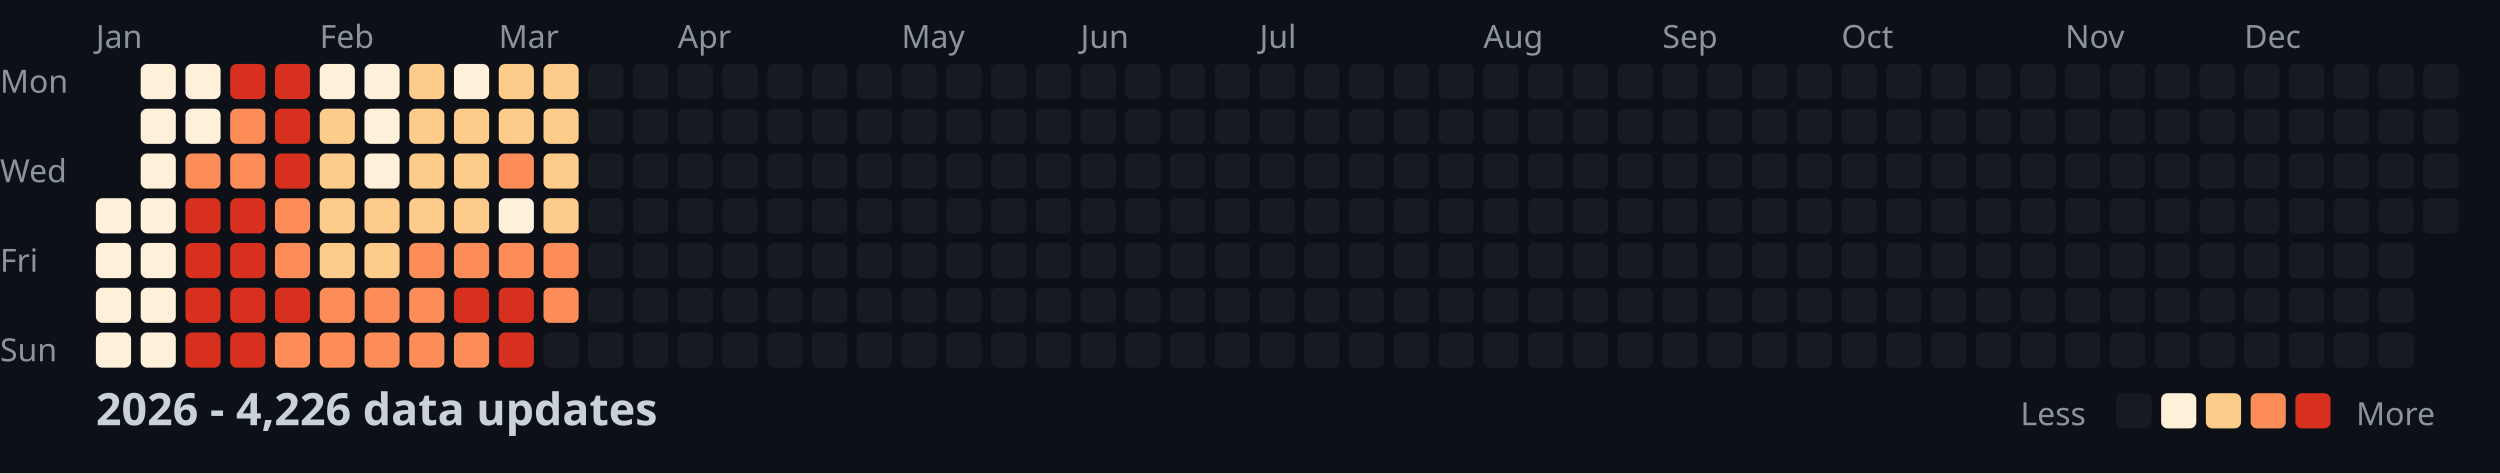
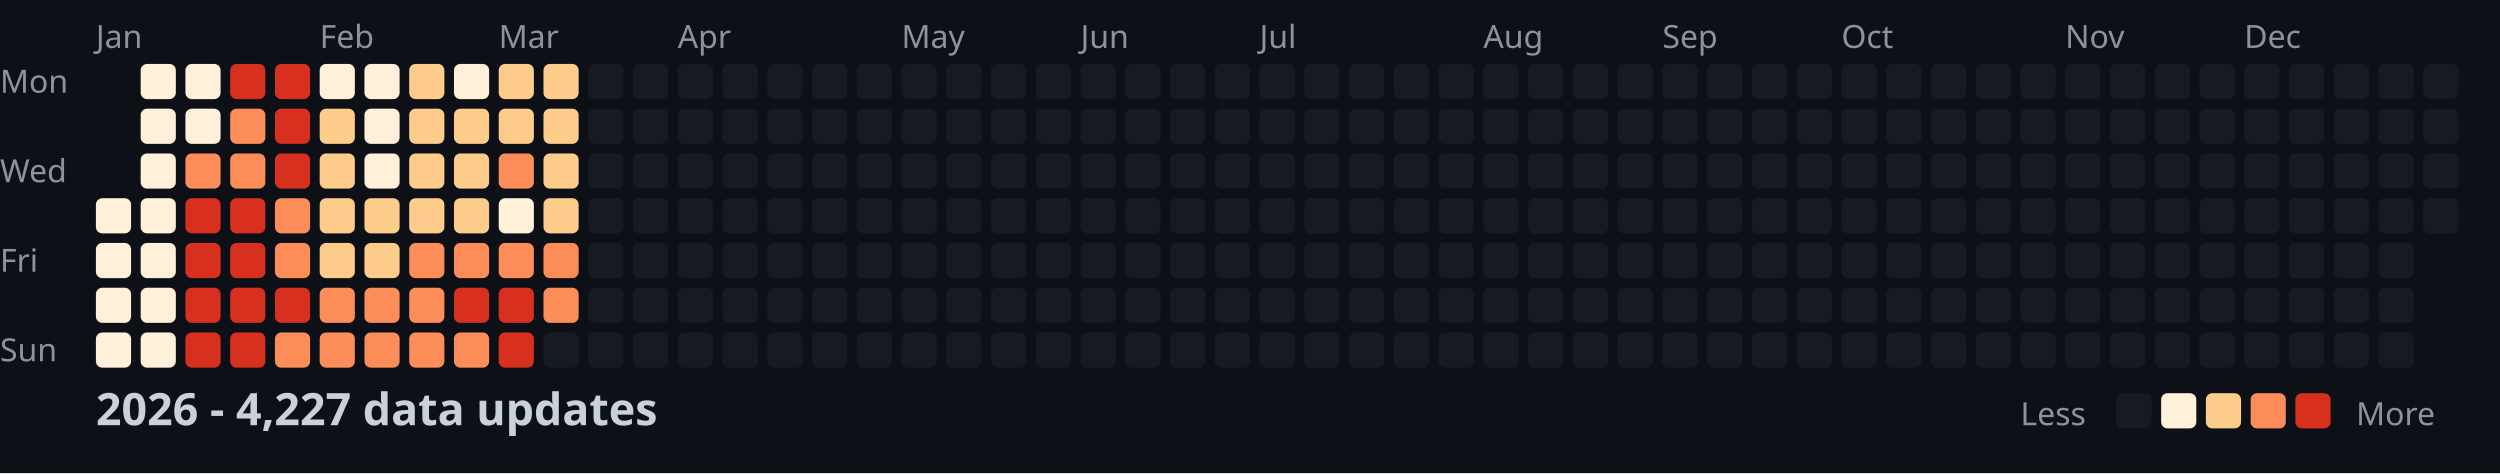
<svg xmlns="http://www.w3.org/2000/svg" width="782" height="148">
  <style>
    .month { font: 10px sans-serif; fill: #8b949e; }
    .day { font: 10px sans-serif; fill: #8b949e; }
    .title { font: bold 14px sans-serif; fill: #c9d1d9; }
    .legend { font: 10px sans-serif; fill: #8b949e; }
  </style>
  <rect width="100%" height="100%" fill="#0d1117" />
  <text x="0" y="29" class="day">Mon</text>
  <text x="0" y="57" class="day">Wed</text>
  <text x="0" y="85" class="day">Fri</text>
  <text x="0" y="113" class="day">Sun</text>
  <text x="30" y="15" class="month">Jan</text>
  <text x="100" y="15" class="month">Feb</text>
  <text x="156" y="15" class="month">Mar</text>
  <text x="212" y="15" class="month">Apr</text>
  <text x="282" y="15" class="month">May</text>
  <text x="338" y="15" class="month">Jun</text>
  <text x="394" y="15" class="month">Jul</text>
  <text x="464" y="15" class="month">Aug</text>
  <text x="520" y="15" class="month">Sep</text>
  <text x="576" y="15" class="month">Oct</text>
  <text x="646" y="15" class="month">Nov</text>
  <text x="702" y="15" class="month">Dec</text>
  <rect x="30" y="62" width="11" height="11" fill="#fef0d9" rx="2" />
  <rect x="30" y="76" width="11" height="11" fill="#fef0d9" rx="2" />
  <rect x="30" y="90" width="11" height="11" fill="#fef0d9" rx="2" />
  <rect x="30" y="104" width="11" height="11" fill="#fef0d9" rx="2" />
  <rect x="44" y="20" width="11" height="11" fill="#fef0d9" rx="2" />
  <rect x="44" y="34" width="11" height="11" fill="#fef0d9" rx="2" />
  <rect x="44" y="48" width="11" height="11" fill="#fef0d9" rx="2" />
  <rect x="44" y="62" width="11" height="11" fill="#fef0d9" rx="2" />
  <rect x="44" y="76" width="11" height="11" fill="#fef0d9" rx="2" />
  <rect x="44" y="90" width="11" height="11" fill="#fef0d9" rx="2" />
  <rect x="44" y="104" width="11" height="11" fill="#fef0d9" rx="2" />
  <rect x="58" y="20" width="11" height="11" fill="#fef0d9" rx="2" />
  <rect x="58" y="34" width="11" height="11" fill="#fef0d9" rx="2" />
  <rect x="58" y="48" width="11" height="11" fill="#fc8d59" rx="2" />
  <rect x="58" y="62" width="11" height="11" fill="#d7301f" rx="2" />
  <rect x="58" y="76" width="11" height="11" fill="#d7301f" rx="2" />
  <rect x="58" y="90" width="11" height="11" fill="#d7301f" rx="2" />
  <rect x="58" y="104" width="11" height="11" fill="#d7301f" rx="2" />
  <rect x="72" y="20" width="11" height="11" fill="#d7301f" rx="2" />
  <rect x="72" y="34" width="11" height="11" fill="#fc8d59" rx="2" />
  <rect x="72" y="48" width="11" height="11" fill="#fc8d59" rx="2" />
  <rect x="72" y="62" width="11" height="11" fill="#d7301f" rx="2" />
  <rect x="72" y="76" width="11" height="11" fill="#d7301f" rx="2" />
  <rect x="72" y="90" width="11" height="11" fill="#d7301f" rx="2" />
  <rect x="72" y="104" width="11" height="11" fill="#d7301f" rx="2" />
  <rect x="86" y="20" width="11" height="11" fill="#d7301f" rx="2" />
  <rect x="86" y="34" width="11" height="11" fill="#d7301f" rx="2" />
  <rect x="86" y="48" width="11" height="11" fill="#d7301f" rx="2" />
  <rect x="86" y="62" width="11" height="11" fill="#fc8d59" rx="2" />
  <rect x="86" y="76" width="11" height="11" fill="#fc8d59" rx="2" />
  <rect x="86" y="90" width="11" height="11" fill="#d7301f" rx="2" />
  <rect x="86" y="104" width="11" height="11" fill="#fc8d59" rx="2" />
  <rect x="100" y="20" width="11" height="11" fill="#fef0d9" rx="2" />
  <rect x="100" y="34" width="11" height="11" fill="#fdcc8a" rx="2" />
  <rect x="100" y="48" width="11" height="11" fill="#fdcc8a" rx="2" />
  <rect x="100" y="62" width="11" height="11" fill="#fdcc8a" rx="2" />
  <rect x="100" y="76" width="11" height="11" fill="#fdcc8a" rx="2" />
  <rect x="100" y="90" width="11" height="11" fill="#fc8d59" rx="2" />
  <rect x="100" y="104" width="11" height="11" fill="#fc8d59" rx="2" />
  <rect x="114" y="20" width="11" height="11" fill="#fef0d9" rx="2" />
  <rect x="114" y="34" width="11" height="11" fill="#fef0d9" rx="2" />
  <rect x="114" y="48" width="11" height="11" fill="#fef0d9" rx="2" />
  <rect x="114" y="62" width="11" height="11" fill="#fdcc8a" rx="2" />
  <rect x="114" y="76" width="11" height="11" fill="#fdcc8a" rx="2" />
  <rect x="114" y="90" width="11" height="11" fill="#fc8d59" rx="2" />
  <rect x="114" y="104" width="11" height="11" fill="#fc8d59" rx="2" />
  <rect x="128" y="20" width="11" height="11" fill="#fdcc8a" rx="2" />
  <rect x="128" y="34" width="11" height="11" fill="#fdcc8a" rx="2" />
  <rect x="128" y="48" width="11" height="11" fill="#fdcc8a" rx="2" />
  <rect x="128" y="62" width="11" height="11" fill="#fdcc8a" rx="2" />
  <rect x="128" y="76" width="11" height="11" fill="#fc8d59" rx="2" />
  <rect x="128" y="90" width="11" height="11" fill="#fc8d59" rx="2" />
  <rect x="128" y="104" width="11" height="11" fill="#fc8d59" rx="2" />
  <rect x="142" y="20" width="11" height="11" fill="#fef0d9" rx="2" />
  <rect x="142" y="34" width="11" height="11" fill="#fdcc8a" rx="2" />
  <rect x="142" y="48" width="11" height="11" fill="#fdcc8a" rx="2" />
  <rect x="142" y="62" width="11" height="11" fill="#fdcc8a" rx="2" />
  <rect x="142" y="76" width="11" height="11" fill="#fc8d59" rx="2" />
  <rect x="142" y="90" width="11" height="11" fill="#d7301f" rx="2" />
  <rect x="142" y="104" width="11" height="11" fill="#fc8d59" rx="2" />
  <rect x="156" y="20" width="11" height="11" fill="#fdcc8a" rx="2" />
  <rect x="156" y="34" width="11" height="11" fill="#fdcc8a" rx="2" />
  <rect x="156" y="48" width="11" height="11" fill="#fc8d59" rx="2" />
  <rect x="156" y="62" width="11" height="11" fill="#fef0d9" rx="2" />
  <rect x="156" y="76" width="11" height="11" fill="#fc8d59" rx="2" />
  <rect x="156" y="90" width="11" height="11" fill="#d7301f" rx="2" />
  <rect x="156" y="104" width="11" height="11" fill="#d7301f" rx="2" />
  <rect x="170" y="20" width="11" height="11" fill="#fdcc8a" rx="2" />
  <rect x="170" y="34" width="11" height="11" fill="#fdcc8a" rx="2" />
  <rect x="170" y="48" width="11" height="11" fill="#fdcc8a" rx="2" />
  <rect x="170" y="62" width="11" height="11" fill="#fdcc8a" rx="2" />
  <rect x="170" y="76" width="11" height="11" fill="#fc8d59" rx="2" />
  <rect x="170" y="90" width="11" height="11" fill="#fc8d59" rx="2" />
  <rect x="170" y="104" width="11" height="11" fill="#161b22" rx="2" />
  <rect x="184" y="20" width="11" height="11" fill="#161b22" rx="2" />
  <rect x="184" y="34" width="11" height="11" fill="#161b22" rx="2" />
  <rect x="184" y="48" width="11" height="11" fill="#161b22" rx="2" />
  <rect x="184" y="62" width="11" height="11" fill="#161b22" rx="2" />
  <rect x="184" y="76" width="11" height="11" fill="#161b22" rx="2" />
  <rect x="184" y="90" width="11" height="11" fill="#161b22" rx="2" />
  <rect x="184" y="104" width="11" height="11" fill="#161b22" rx="2" />
  <rect x="198" y="20" width="11" height="11" fill="#161b22" rx="2" />
  <rect x="198" y="34" width="11" height="11" fill="#161b22" rx="2" />
  <rect x="198" y="48" width="11" height="11" fill="#161b22" rx="2" />
  <rect x="198" y="62" width="11" height="11" fill="#161b22" rx="2" />
  <rect x="198" y="76" width="11" height="11" fill="#161b22" rx="2" />
  <rect x="198" y="90" width="11" height="11" fill="#161b22" rx="2" />
  <rect x="198" y="104" width="11" height="11" fill="#161b22" rx="2" />
  <rect x="212" y="20" width="11" height="11" fill="#161b22" rx="2" />
  <rect x="212" y="34" width="11" height="11" fill="#161b22" rx="2" />
  <rect x="212" y="48" width="11" height="11" fill="#161b22" rx="2" />
  <rect x="212" y="62" width="11" height="11" fill="#161b22" rx="2" />
  <rect x="212" y="76" width="11" height="11" fill="#161b22" rx="2" />
  <rect x="212" y="90" width="11" height="11" fill="#161b22" rx="2" />
  <rect x="212" y="104" width="11" height="11" fill="#161b22" rx="2" />
  <rect x="226" y="20" width="11" height="11" fill="#161b22" rx="2" />
  <rect x="226" y="34" width="11" height="11" fill="#161b22" rx="2" />
  <rect x="226" y="48" width="11" height="11" fill="#161b22" rx="2" />
  <rect x="226" y="62" width="11" height="11" fill="#161b22" rx="2" />
  <rect x="226" y="76" width="11" height="11" fill="#161b22" rx="2" />
  <rect x="226" y="90" width="11" height="11" fill="#161b22" rx="2" />
  <rect x="226" y="104" width="11" height="11" fill="#161b22" rx="2" />
  <rect x="240" y="20" width="11" height="11" fill="#161b22" rx="2" />
  <rect x="240" y="34" width="11" height="11" fill="#161b22" rx="2" />
  <rect x="240" y="48" width="11" height="11" fill="#161b22" rx="2" />
  <rect x="240" y="62" width="11" height="11" fill="#161b22" rx="2" />
  <rect x="240" y="76" width="11" height="11" fill="#161b22" rx="2" />
  <rect x="240" y="90" width="11" height="11" fill="#161b22" rx="2" />
  <rect x="240" y="104" width="11" height="11" fill="#161b22" rx="2" />
  <rect x="254" y="20" width="11" height="11" fill="#161b22" rx="2" />
  <rect x="254" y="34" width="11" height="11" fill="#161b22" rx="2" />
  <rect x="254" y="48" width="11" height="11" fill="#161b22" rx="2" />
  <rect x="254" y="62" width="11" height="11" fill="#161b22" rx="2" />
  <rect x="254" y="76" width="11" height="11" fill="#161b22" rx="2" />
  <rect x="254" y="90" width="11" height="11" fill="#161b22" rx="2" />
  <rect x="254" y="104" width="11" height="11" fill="#161b22" rx="2" />
  <rect x="268" y="20" width="11" height="11" fill="#161b22" rx="2" />
  <rect x="268" y="34" width="11" height="11" fill="#161b22" rx="2" />
  <rect x="268" y="48" width="11" height="11" fill="#161b22" rx="2" />
  <rect x="268" y="62" width="11" height="11" fill="#161b22" rx="2" />
  <rect x="268" y="76" width="11" height="11" fill="#161b22" rx="2" />
  <rect x="268" y="90" width="11" height="11" fill="#161b22" rx="2" />
  <rect x="268" y="104" width="11" height="11" fill="#161b22" rx="2" />
  <rect x="282" y="20" width="11" height="11" fill="#161b22" rx="2" />
  <rect x="282" y="34" width="11" height="11" fill="#161b22" rx="2" />
  <rect x="282" y="48" width="11" height="11" fill="#161b22" rx="2" />
  <rect x="282" y="62" width="11" height="11" fill="#161b22" rx="2" />
  <rect x="282" y="76" width="11" height="11" fill="#161b22" rx="2" />
  <rect x="282" y="90" width="11" height="11" fill="#161b22" rx="2" />
  <rect x="282" y="104" width="11" height="11" fill="#161b22" rx="2" />
  <rect x="296" y="20" width="11" height="11" fill="#161b22" rx="2" />
  <rect x="296" y="34" width="11" height="11" fill="#161b22" rx="2" />
  <rect x="296" y="48" width="11" height="11" fill="#161b22" rx="2" />
  <rect x="296" y="62" width="11" height="11" fill="#161b22" rx="2" />
  <rect x="296" y="76" width="11" height="11" fill="#161b22" rx="2" />
  <rect x="296" y="90" width="11" height="11" fill="#161b22" rx="2" />
  <rect x="296" y="104" width="11" height="11" fill="#161b22" rx="2" />
  <rect x="310" y="20" width="11" height="11" fill="#161b22" rx="2" />
  <rect x="310" y="34" width="11" height="11" fill="#161b22" rx="2" />
  <rect x="310" y="48" width="11" height="11" fill="#161b22" rx="2" />
  <rect x="310" y="62" width="11" height="11" fill="#161b22" rx="2" />
  <rect x="310" y="76" width="11" height="11" fill="#161b22" rx="2" />
  <rect x="310" y="90" width="11" height="11" fill="#161b22" rx="2" />
  <rect x="310" y="104" width="11" height="11" fill="#161b22" rx="2" />
  <rect x="324" y="20" width="11" height="11" fill="#161b22" rx="2" />
  <rect x="324" y="34" width="11" height="11" fill="#161b22" rx="2" />
  <rect x="324" y="48" width="11" height="11" fill="#161b22" rx="2" />
  <rect x="324" y="62" width="11" height="11" fill="#161b22" rx="2" />
  <rect x="324" y="76" width="11" height="11" fill="#161b22" rx="2" />
  <rect x="324" y="90" width="11" height="11" fill="#161b22" rx="2" />
  <rect x="324" y="104" width="11" height="11" fill="#161b22" rx="2" />
  <rect x="338" y="20" width="11" height="11" fill="#161b22" rx="2" />
  <rect x="338" y="34" width="11" height="11" fill="#161b22" rx="2" />
  <rect x="338" y="48" width="11" height="11" fill="#161b22" rx="2" />
  <rect x="338" y="62" width="11" height="11" fill="#161b22" rx="2" />
  <rect x="338" y="76" width="11" height="11" fill="#161b22" rx="2" />
  <rect x="338" y="90" width="11" height="11" fill="#161b22" rx="2" />
  <rect x="338" y="104" width="11" height="11" fill="#161b22" rx="2" />
  <rect x="352" y="20" width="11" height="11" fill="#161b22" rx="2" />
  <rect x="352" y="34" width="11" height="11" fill="#161b22" rx="2" />
  <rect x="352" y="48" width="11" height="11" fill="#161b22" rx="2" />
  <rect x="352" y="62" width="11" height="11" fill="#161b22" rx="2" />
  <rect x="352" y="76" width="11" height="11" fill="#161b22" rx="2" />
  <rect x="352" y="90" width="11" height="11" fill="#161b22" rx="2" />
  <rect x="352" y="104" width="11" height="11" fill="#161b22" rx="2" />
  <rect x="366" y="20" width="11" height="11" fill="#161b22" rx="2" />
  <rect x="366" y="34" width="11" height="11" fill="#161b22" rx="2" />
  <rect x="366" y="48" width="11" height="11" fill="#161b22" rx="2" />
  <rect x="366" y="62" width="11" height="11" fill="#161b22" rx="2" />
  <rect x="366" y="76" width="11" height="11" fill="#161b22" rx="2" />
  <rect x="366" y="90" width="11" height="11" fill="#161b22" rx="2" />
  <rect x="366" y="104" width="11" height="11" fill="#161b22" rx="2" />
  <rect x="380" y="20" width="11" height="11" fill="#161b22" rx="2" />
  <rect x="380" y="34" width="11" height="11" fill="#161b22" rx="2" />
  <rect x="380" y="48" width="11" height="11" fill="#161b22" rx="2" />
  <rect x="380" y="62" width="11" height="11" fill="#161b22" rx="2" />
  <rect x="380" y="76" width="11" height="11" fill="#161b22" rx="2" />
  <rect x="380" y="90" width="11" height="11" fill="#161b22" rx="2" />
  <rect x="380" y="104" width="11" height="11" fill="#161b22" rx="2" />
  <rect x="394" y="20" width="11" height="11" fill="#161b22" rx="2" />
  <rect x="394" y="34" width="11" height="11" fill="#161b22" rx="2" />
  <rect x="394" y="48" width="11" height="11" fill="#161b22" rx="2" />
  <rect x="394" y="62" width="11" height="11" fill="#161b22" rx="2" />
  <rect x="394" y="76" width="11" height="11" fill="#161b22" rx="2" />
  <rect x="394" y="90" width="11" height="11" fill="#161b22" rx="2" />
  <rect x="394" y="104" width="11" height="11" fill="#161b22" rx="2" />
  <rect x="408" y="20" width="11" height="11" fill="#161b22" rx="2" />
  <rect x="408" y="34" width="11" height="11" fill="#161b22" rx="2" />
  <rect x="408" y="48" width="11" height="11" fill="#161b22" rx="2" />
  <rect x="408" y="62" width="11" height="11" fill="#161b22" rx="2" />
  <rect x="408" y="76" width="11" height="11" fill="#161b22" rx="2" />
  <rect x="408" y="90" width="11" height="11" fill="#161b22" rx="2" />
  <rect x="408" y="104" width="11" height="11" fill="#161b22" rx="2" />
  <rect x="422" y="20" width="11" height="11" fill="#161b22" rx="2" />
  <rect x="422" y="34" width="11" height="11" fill="#161b22" rx="2" />
  <rect x="422" y="48" width="11" height="11" fill="#161b22" rx="2" />
  <rect x="422" y="62" width="11" height="11" fill="#161b22" rx="2" />
  <rect x="422" y="76" width="11" height="11" fill="#161b22" rx="2" />
  <rect x="422" y="90" width="11" height="11" fill="#161b22" rx="2" />
  <rect x="422" y="104" width="11" height="11" fill="#161b22" rx="2" />
  <rect x="436" y="20" width="11" height="11" fill="#161b22" rx="2" />
  <rect x="436" y="34" width="11" height="11" fill="#161b22" rx="2" />
  <rect x="436" y="48" width="11" height="11" fill="#161b22" rx="2" />
  <rect x="436" y="62" width="11" height="11" fill="#161b22" rx="2" />
  <rect x="436" y="76" width="11" height="11" fill="#161b22" rx="2" />
  <rect x="436" y="90" width="11" height="11" fill="#161b22" rx="2" />
  <rect x="436" y="104" width="11" height="11" fill="#161b22" rx="2" />
  <rect x="450" y="20" width="11" height="11" fill="#161b22" rx="2" />
  <rect x="450" y="34" width="11" height="11" fill="#161b22" rx="2" />
  <rect x="450" y="48" width="11" height="11" fill="#161b22" rx="2" />
  <rect x="450" y="62" width="11" height="11" fill="#161b22" rx="2" />
  <rect x="450" y="76" width="11" height="11" fill="#161b22" rx="2" />
  <rect x="450" y="90" width="11" height="11" fill="#161b22" rx="2" />
  <rect x="450" y="104" width="11" height="11" fill="#161b22" rx="2" />
  <rect x="464" y="20" width="11" height="11" fill="#161b22" rx="2" />
  <rect x="464" y="34" width="11" height="11" fill="#161b22" rx="2" />
  <rect x="464" y="48" width="11" height="11" fill="#161b22" rx="2" />
  <rect x="464" y="62" width="11" height="11" fill="#161b22" rx="2" />
  <rect x="464" y="76" width="11" height="11" fill="#161b22" rx="2" />
  <rect x="464" y="90" width="11" height="11" fill="#161b22" rx="2" />
  <rect x="464" y="104" width="11" height="11" fill="#161b22" rx="2" />
  <rect x="478" y="20" width="11" height="11" fill="#161b22" rx="2" />
  <rect x="478" y="34" width="11" height="11" fill="#161b22" rx="2" />
  <rect x="478" y="48" width="11" height="11" fill="#161b22" rx="2" />
  <rect x="478" y="62" width="11" height="11" fill="#161b22" rx="2" />
  <rect x="478" y="76" width="11" height="11" fill="#161b22" rx="2" />
  <rect x="478" y="90" width="11" height="11" fill="#161b22" rx="2" />
  <rect x="478" y="104" width="11" height="11" fill="#161b22" rx="2" />
  <rect x="492" y="20" width="11" height="11" fill="#161b22" rx="2" />
  <rect x="492" y="34" width="11" height="11" fill="#161b22" rx="2" />
  <rect x="492" y="48" width="11" height="11" fill="#161b22" rx="2" />
  <rect x="492" y="62" width="11" height="11" fill="#161b22" rx="2" />
  <rect x="492" y="76" width="11" height="11" fill="#161b22" rx="2" />
  <rect x="492" y="90" width="11" height="11" fill="#161b22" rx="2" />
  <rect x="492" y="104" width="11" height="11" fill="#161b22" rx="2" />
  <rect x="506" y="20" width="11" height="11" fill="#161b22" rx="2" />
  <rect x="506" y="34" width="11" height="11" fill="#161b22" rx="2" />
  <rect x="506" y="48" width="11" height="11" fill="#161b22" rx="2" />
  <rect x="506" y="62" width="11" height="11" fill="#161b22" rx="2" />
  <rect x="506" y="76" width="11" height="11" fill="#161b22" rx="2" />
  <rect x="506" y="90" width="11" height="11" fill="#161b22" rx="2" />
  <rect x="506" y="104" width="11" height="11" fill="#161b22" rx="2" />
  <rect x="520" y="20" width="11" height="11" fill="#161b22" rx="2" />
  <rect x="520" y="34" width="11" height="11" fill="#161b22" rx="2" />
  <rect x="520" y="48" width="11" height="11" fill="#161b22" rx="2" />
  <rect x="520" y="62" width="11" height="11" fill="#161b22" rx="2" />
  <rect x="520" y="76" width="11" height="11" fill="#161b22" rx="2" />
  <rect x="520" y="90" width="11" height="11" fill="#161b22" rx="2" />
  <rect x="520" y="104" width="11" height="11" fill="#161b22" rx="2" />
  <rect x="534" y="20" width="11" height="11" fill="#161b22" rx="2" />
  <rect x="534" y="34" width="11" height="11" fill="#161b22" rx="2" />
  <rect x="534" y="48" width="11" height="11" fill="#161b22" rx="2" />
  <rect x="534" y="62" width="11" height="11" fill="#161b22" rx="2" />
  <rect x="534" y="76" width="11" height="11" fill="#161b22" rx="2" />
  <rect x="534" y="90" width="11" height="11" fill="#161b22" rx="2" />
  <rect x="534" y="104" width="11" height="11" fill="#161b22" rx="2" />
  <rect x="548" y="20" width="11" height="11" fill="#161b22" rx="2" />
  <rect x="548" y="34" width="11" height="11" fill="#161b22" rx="2" />
  <rect x="548" y="48" width="11" height="11" fill="#161b22" rx="2" />
  <rect x="548" y="62" width="11" height="11" fill="#161b22" rx="2" />
  <rect x="548" y="76" width="11" height="11" fill="#161b22" rx="2" />
  <rect x="548" y="90" width="11" height="11" fill="#161b22" rx="2" />
  <rect x="548" y="104" width="11" height="11" fill="#161b22" rx="2" />
  <rect x="562" y="20" width="11" height="11" fill="#161b22" rx="2" />
  <rect x="562" y="34" width="11" height="11" fill="#161b22" rx="2" />
  <rect x="562" y="48" width="11" height="11" fill="#161b22" rx="2" />
  <rect x="562" y="62" width="11" height="11" fill="#161b22" rx="2" />
  <rect x="562" y="76" width="11" height="11" fill="#161b22" rx="2" />
  <rect x="562" y="90" width="11" height="11" fill="#161b22" rx="2" />
  <rect x="562" y="104" width="11" height="11" fill="#161b22" rx="2" />
  <rect x="576" y="20" width="11" height="11" fill="#161b22" rx="2" />
  <rect x="576" y="34" width="11" height="11" fill="#161b22" rx="2" />
  <rect x="576" y="48" width="11" height="11" fill="#161b22" rx="2" />
  <rect x="576" y="62" width="11" height="11" fill="#161b22" rx="2" />
  <rect x="576" y="76" width="11" height="11" fill="#161b22" rx="2" />
  <rect x="576" y="90" width="11" height="11" fill="#161b22" rx="2" />
  <rect x="576" y="104" width="11" height="11" fill="#161b22" rx="2" />
  <rect x="590" y="20" width="11" height="11" fill="#161b22" rx="2" />
  <rect x="590" y="34" width="11" height="11" fill="#161b22" rx="2" />
  <rect x="590" y="48" width="11" height="11" fill="#161b22" rx="2" />
  <rect x="590" y="62" width="11" height="11" fill="#161b22" rx="2" />
  <rect x="590" y="76" width="11" height="11" fill="#161b22" rx="2" />
  <rect x="590" y="90" width="11" height="11" fill="#161b22" rx="2" />
  <rect x="590" y="104" width="11" height="11" fill="#161b22" rx="2" />
  <rect x="604" y="20" width="11" height="11" fill="#161b22" rx="2" />
  <rect x="604" y="34" width="11" height="11" fill="#161b22" rx="2" />
  <rect x="604" y="48" width="11" height="11" fill="#161b22" rx="2" />
  <rect x="604" y="62" width="11" height="11" fill="#161b22" rx="2" />
  <rect x="604" y="76" width="11" height="11" fill="#161b22" rx="2" />
  <rect x="604" y="90" width="11" height="11" fill="#161b22" rx="2" />
  <rect x="604" y="104" width="11" height="11" fill="#161b22" rx="2" />
  <rect x="618" y="20" width="11" height="11" fill="#161b22" rx="2" />
  <rect x="618" y="34" width="11" height="11" fill="#161b22" rx="2" />
  <rect x="618" y="48" width="11" height="11" fill="#161b22" rx="2" />
  <rect x="618" y="62" width="11" height="11" fill="#161b22" rx="2" />
  <rect x="618" y="76" width="11" height="11" fill="#161b22" rx="2" />
  <rect x="618" y="90" width="11" height="11" fill="#161b22" rx="2" />
  <rect x="618" y="104" width="11" height="11" fill="#161b22" rx="2" />
  <rect x="632" y="20" width="11" height="11" fill="#161b22" rx="2" />
  <rect x="632" y="34" width="11" height="11" fill="#161b22" rx="2" />
  <rect x="632" y="48" width="11" height="11" fill="#161b22" rx="2" />
  <rect x="632" y="62" width="11" height="11" fill="#161b22" rx="2" />
  <rect x="632" y="76" width="11" height="11" fill="#161b22" rx="2" />
  <rect x="632" y="90" width="11" height="11" fill="#161b22" rx="2" />
  <rect x="632" y="104" width="11" height="11" fill="#161b22" rx="2" />
  <rect x="646" y="20" width="11" height="11" fill="#161b22" rx="2" />
  <rect x="646" y="34" width="11" height="11" fill="#161b22" rx="2" />
  <rect x="646" y="48" width="11" height="11" fill="#161b22" rx="2" />
  <rect x="646" y="62" width="11" height="11" fill="#161b22" rx="2" />
  <rect x="646" y="76" width="11" height="11" fill="#161b22" rx="2" />
  <rect x="646" y="90" width="11" height="11" fill="#161b22" rx="2" />
  <rect x="646" y="104" width="11" height="11" fill="#161b22" rx="2" />
  <rect x="660" y="20" width="11" height="11" fill="#161b22" rx="2" />
  <rect x="660" y="34" width="11" height="11" fill="#161b22" rx="2" />
  <rect x="660" y="48" width="11" height="11" fill="#161b22" rx="2" />
  <rect x="660" y="62" width="11" height="11" fill="#161b22" rx="2" />
  <rect x="660" y="76" width="11" height="11" fill="#161b22" rx="2" />
  <rect x="660" y="90" width="11" height="11" fill="#161b22" rx="2" />
  <rect x="660" y="104" width="11" height="11" fill="#161b22" rx="2" />
  <rect x="674" y="20" width="11" height="11" fill="#161b22" rx="2" />
  <rect x="674" y="34" width="11" height="11" fill="#161b22" rx="2" />
  <rect x="674" y="48" width="11" height="11" fill="#161b22" rx="2" />
  <rect x="674" y="62" width="11" height="11" fill="#161b22" rx="2" />
  <rect x="674" y="76" width="11" height="11" fill="#161b22" rx="2" />
  <rect x="674" y="90" width="11" height="11" fill="#161b22" rx="2" />
  <rect x="674" y="104" width="11" height="11" fill="#161b22" rx="2" />
  <rect x="688" y="20" width="11" height="11" fill="#161b22" rx="2" />
  <rect x="688" y="34" width="11" height="11" fill="#161b22" rx="2" />
  <rect x="688" y="48" width="11" height="11" fill="#161b22" rx="2" />
  <rect x="688" y="62" width="11" height="11" fill="#161b22" rx="2" />
  <rect x="688" y="76" width="11" height="11" fill="#161b22" rx="2" />
  <rect x="688" y="90" width="11" height="11" fill="#161b22" rx="2" />
  <rect x="688" y="104" width="11" height="11" fill="#161b22" rx="2" />
  <rect x="702" y="20" width="11" height="11" fill="#161b22" rx="2" />
  <rect x="702" y="34" width="11" height="11" fill="#161b22" rx="2" />
  <rect x="702" y="48" width="11" height="11" fill="#161b22" rx="2" />
  <rect x="702" y="62" width="11" height="11" fill="#161b22" rx="2" />
  <rect x="702" y="76" width="11" height="11" fill="#161b22" rx="2" />
  <rect x="702" y="90" width="11" height="11" fill="#161b22" rx="2" />
  <rect x="702" y="104" width="11" height="11" fill="#161b22" rx="2" />
  <rect x="716" y="20" width="11" height="11" fill="#161b22" rx="2" />
  <rect x="716" y="34" width="11" height="11" fill="#161b22" rx="2" />
  <rect x="716" y="48" width="11" height="11" fill="#161b22" rx="2" />
  <rect x="716" y="62" width="11" height="11" fill="#161b22" rx="2" />
  <rect x="716" y="76" width="11" height="11" fill="#161b22" rx="2" />
  <rect x="716" y="90" width="11" height="11" fill="#161b22" rx="2" />
  <rect x="716" y="104" width="11" height="11" fill="#161b22" rx="2" />
  <rect x="730" y="20" width="11" height="11" fill="#161b22" rx="2" />
  <rect x="730" y="34" width="11" height="11" fill="#161b22" rx="2" />
  <rect x="730" y="48" width="11" height="11" fill="#161b22" rx="2" />
  <rect x="730" y="62" width="11" height="11" fill="#161b22" rx="2" />
  <rect x="730" y="76" width="11" height="11" fill="#161b22" rx="2" />
  <rect x="730" y="90" width="11" height="11" fill="#161b22" rx="2" />
  <rect x="730" y="104" width="11" height="11" fill="#161b22" rx="2" />
  <rect x="744" y="20" width="11" height="11" fill="#161b22" rx="2" />
  <rect x="744" y="34" width="11" height="11" fill="#161b22" rx="2" />
  <rect x="744" y="48" width="11" height="11" fill="#161b22" rx="2" />
  <rect x="744" y="62" width="11" height="11" fill="#161b22" rx="2" />
  <rect x="744" y="76" width="11" height="11" fill="#161b22" rx="2" />
  <rect x="744" y="90" width="11" height="11" fill="#161b22" rx="2" />
  <rect x="744" y="104" width="11" height="11" fill="#161b22" rx="2" />
  <rect x="758" y="20" width="11" height="11" fill="#161b22" rx="2" />
  <rect x="758" y="34" width="11" height="11" fill="#161b22" rx="2" />
  <rect x="758" y="48" width="11" height="11" fill="#161b22" rx="2" />
  <rect x="758" y="62" width="11" height="11" fill="#161b22" rx="2" />
-   <text x="30" y="133" class="title">2026 - 4,226 data updates</text>
+   <text x="30" y="133" class="title">2026 - 4,227 data updates</text>
  <text x="632" y="133" class="legend">Less</text>
  <rect x="662" y="123" width="11" height="11" fill="#161b22" rx="2" />
  <rect x="676" y="123" width="11" height="11" fill="#fef0d9" rx="2" />
  <rect x="690" y="123" width="11" height="11" fill="#fdcc8a" rx="2" />
  <rect x="704" y="123" width="11" height="11" fill="#fc8d59" rx="2" />
  <rect x="718" y="123" width="11" height="11" fill="#d7301f" rx="2" />
  <text x="737" y="133" class="legend">More</text>
</svg>
